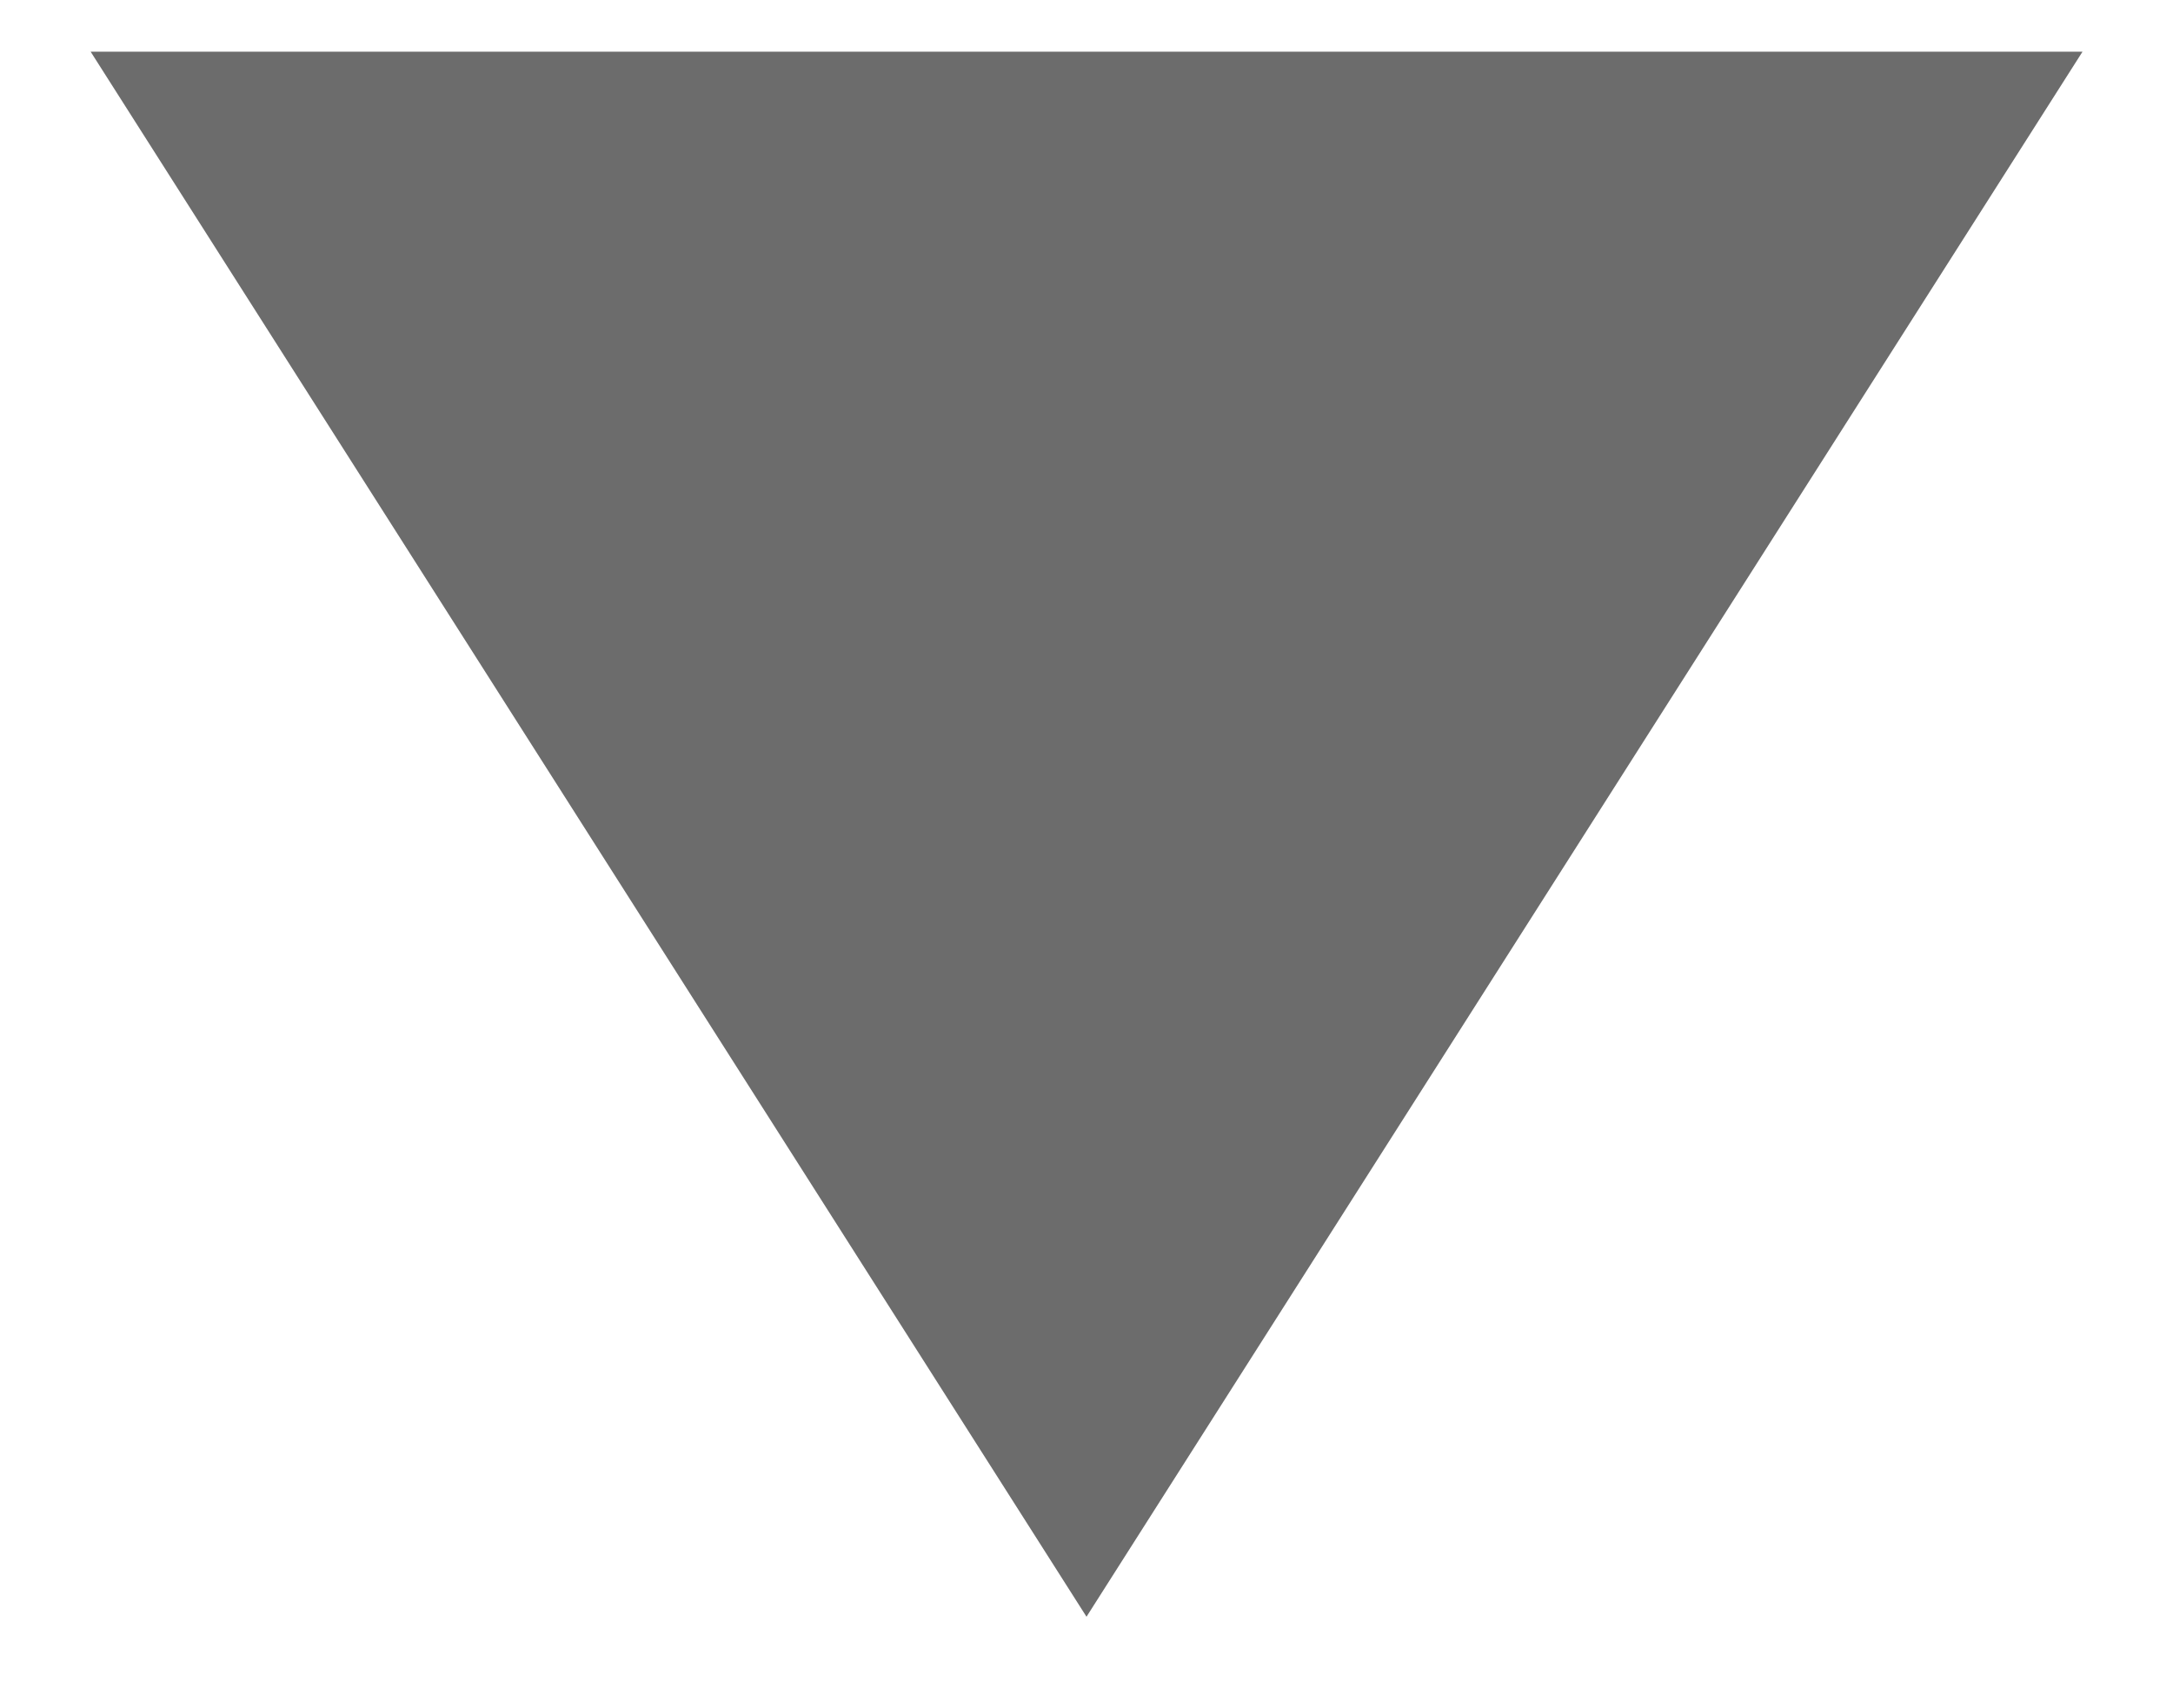
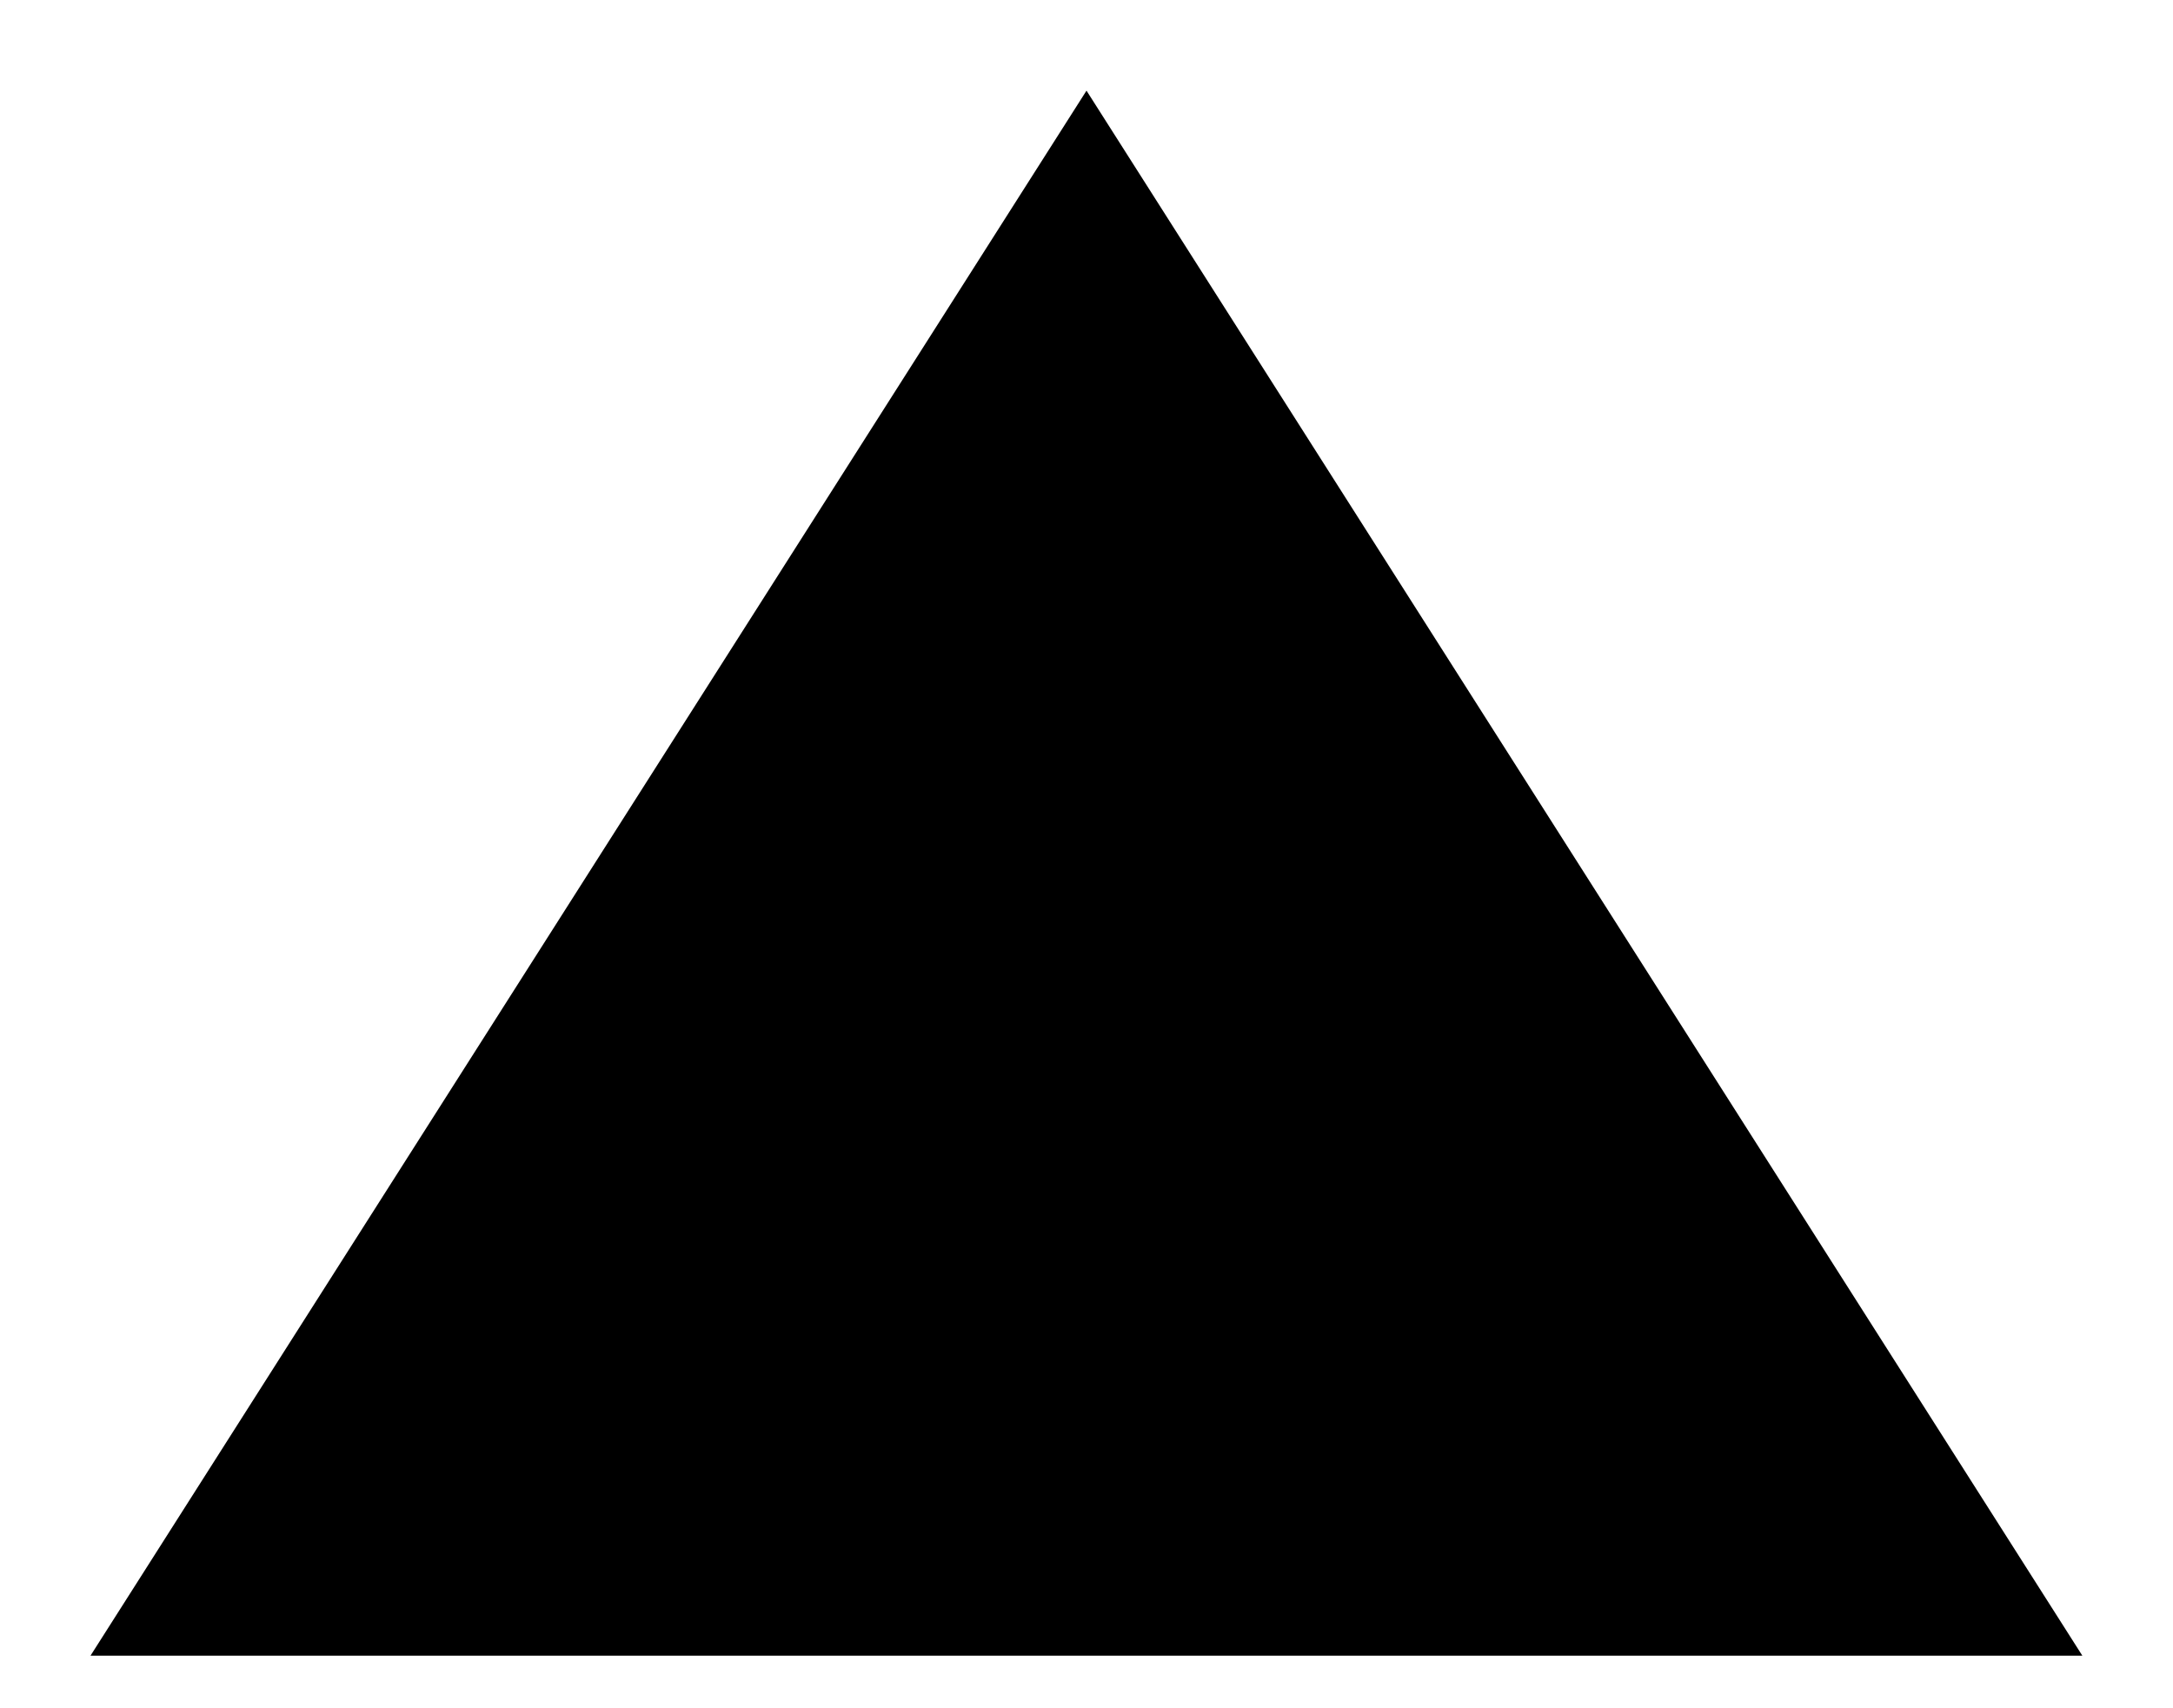
- <svg xmlns="http://www.w3.org/2000/svg" width="14" height="11" fill="none">
-   <path d="M13.417.333H.584L7 10.416 13.417.333z" fill="#6C6C6C" />
+ <svg xmlns="http://www.w3.org/2000/svg" width="14" height="11" fill="currentColor">
+   <path d="M.583 10.667h12.833L7 .584.583 10.667z" fill="#000" />
</svg>
